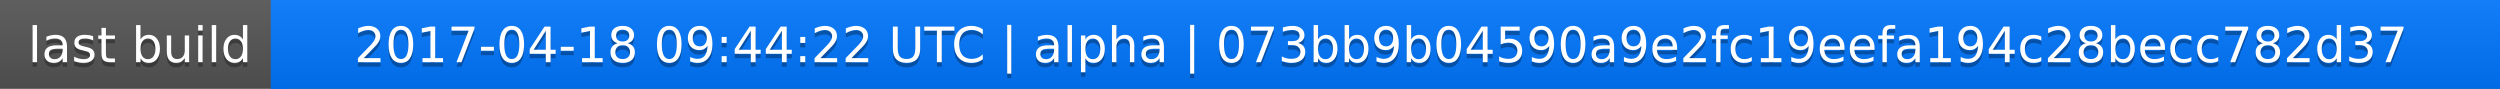
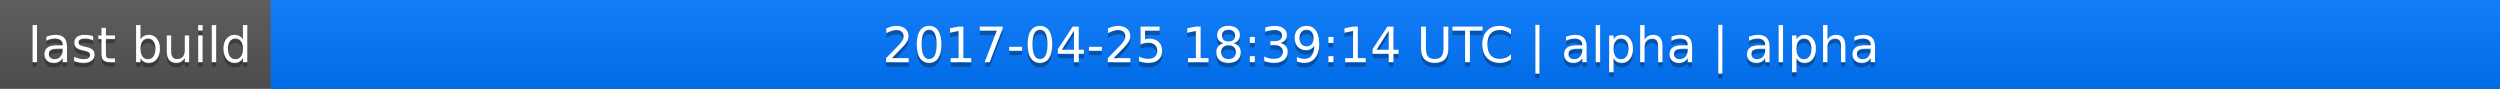
<svg xmlns="http://www.w3.org/2000/svg" width="563" height="20">
  <linearGradient id="a" x2="0" y2="100%">
    <stop offset="0" stop-color="#bbb" stop-opacity=".1" />
    <stop offset="1" stop-opacity=".1" />
  </linearGradient>
  <rect rx="0" width="563" height="20" fill="#555" />
  <rect rx="0" x="61" width="502" height="20" fill="#07f" />
  <path fill="#07f" d="M61 0h4v20h-4z" />
  <rect rx="0" width="563" height="20" fill="url(#a)" />
  <g fill="#fff" text-anchor="middle" font-family="DejaVu Sans,Verdana,Geneva,sans-serif" font-size="11">
    <text x="31.5" y="15" fill="#010101" fill-opacity=".3">last build</text>
    <text x="31.5" y="14">last build</text>
-     <text x="311" y="15" fill="#010101" fill-opacity=".3">2017-04-18 09:44:22 UTC | alpha | 073bb9b04590a9e2fc19eefa194c28becc782d37</text>
-     <text x="311" y="14">2017-04-18 09:44:22 UTC | alpha | 073bb9b04590a9e2fc19eefa194c28becc782d37</text>
+     <text x="311" y="15" fill="#010101" fill-opacity=".3">2017-04-25 18:39:14 UTC | alpha | alpha</text>
+     <text x="311" y="14">2017-04-25 18:39:14 UTC | alpha | alpha</text>
  </g>
</svg>
